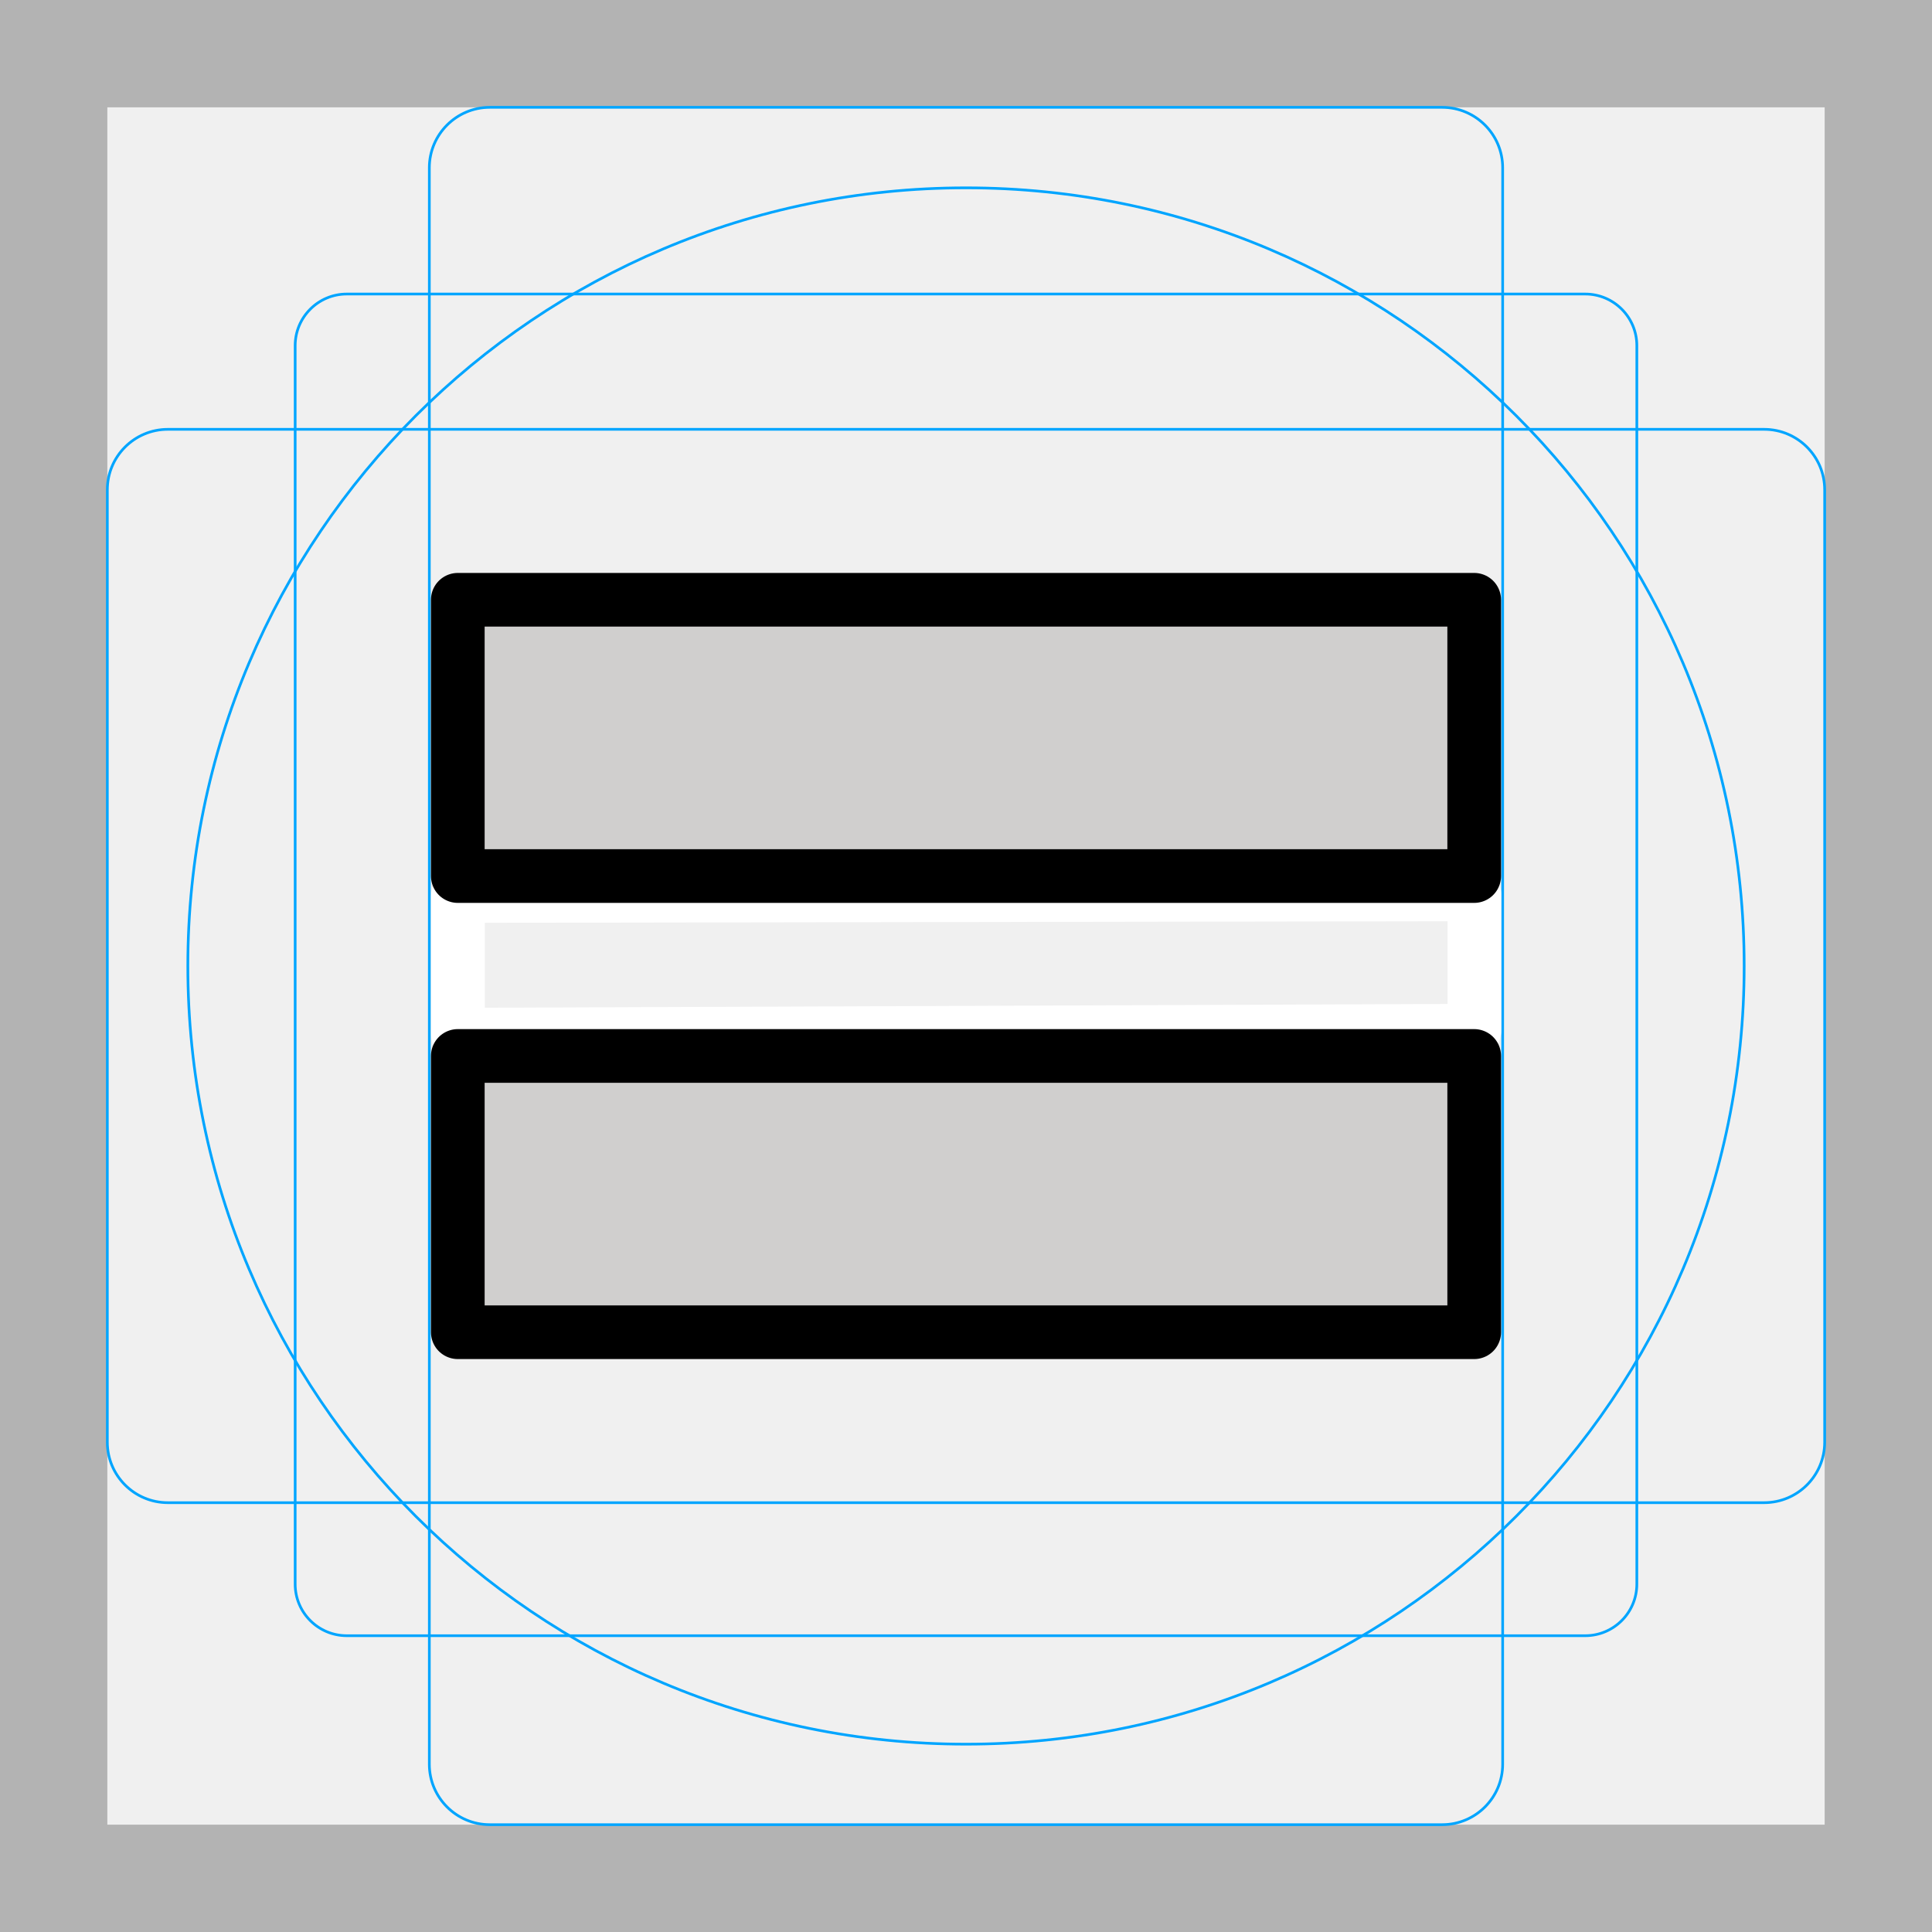
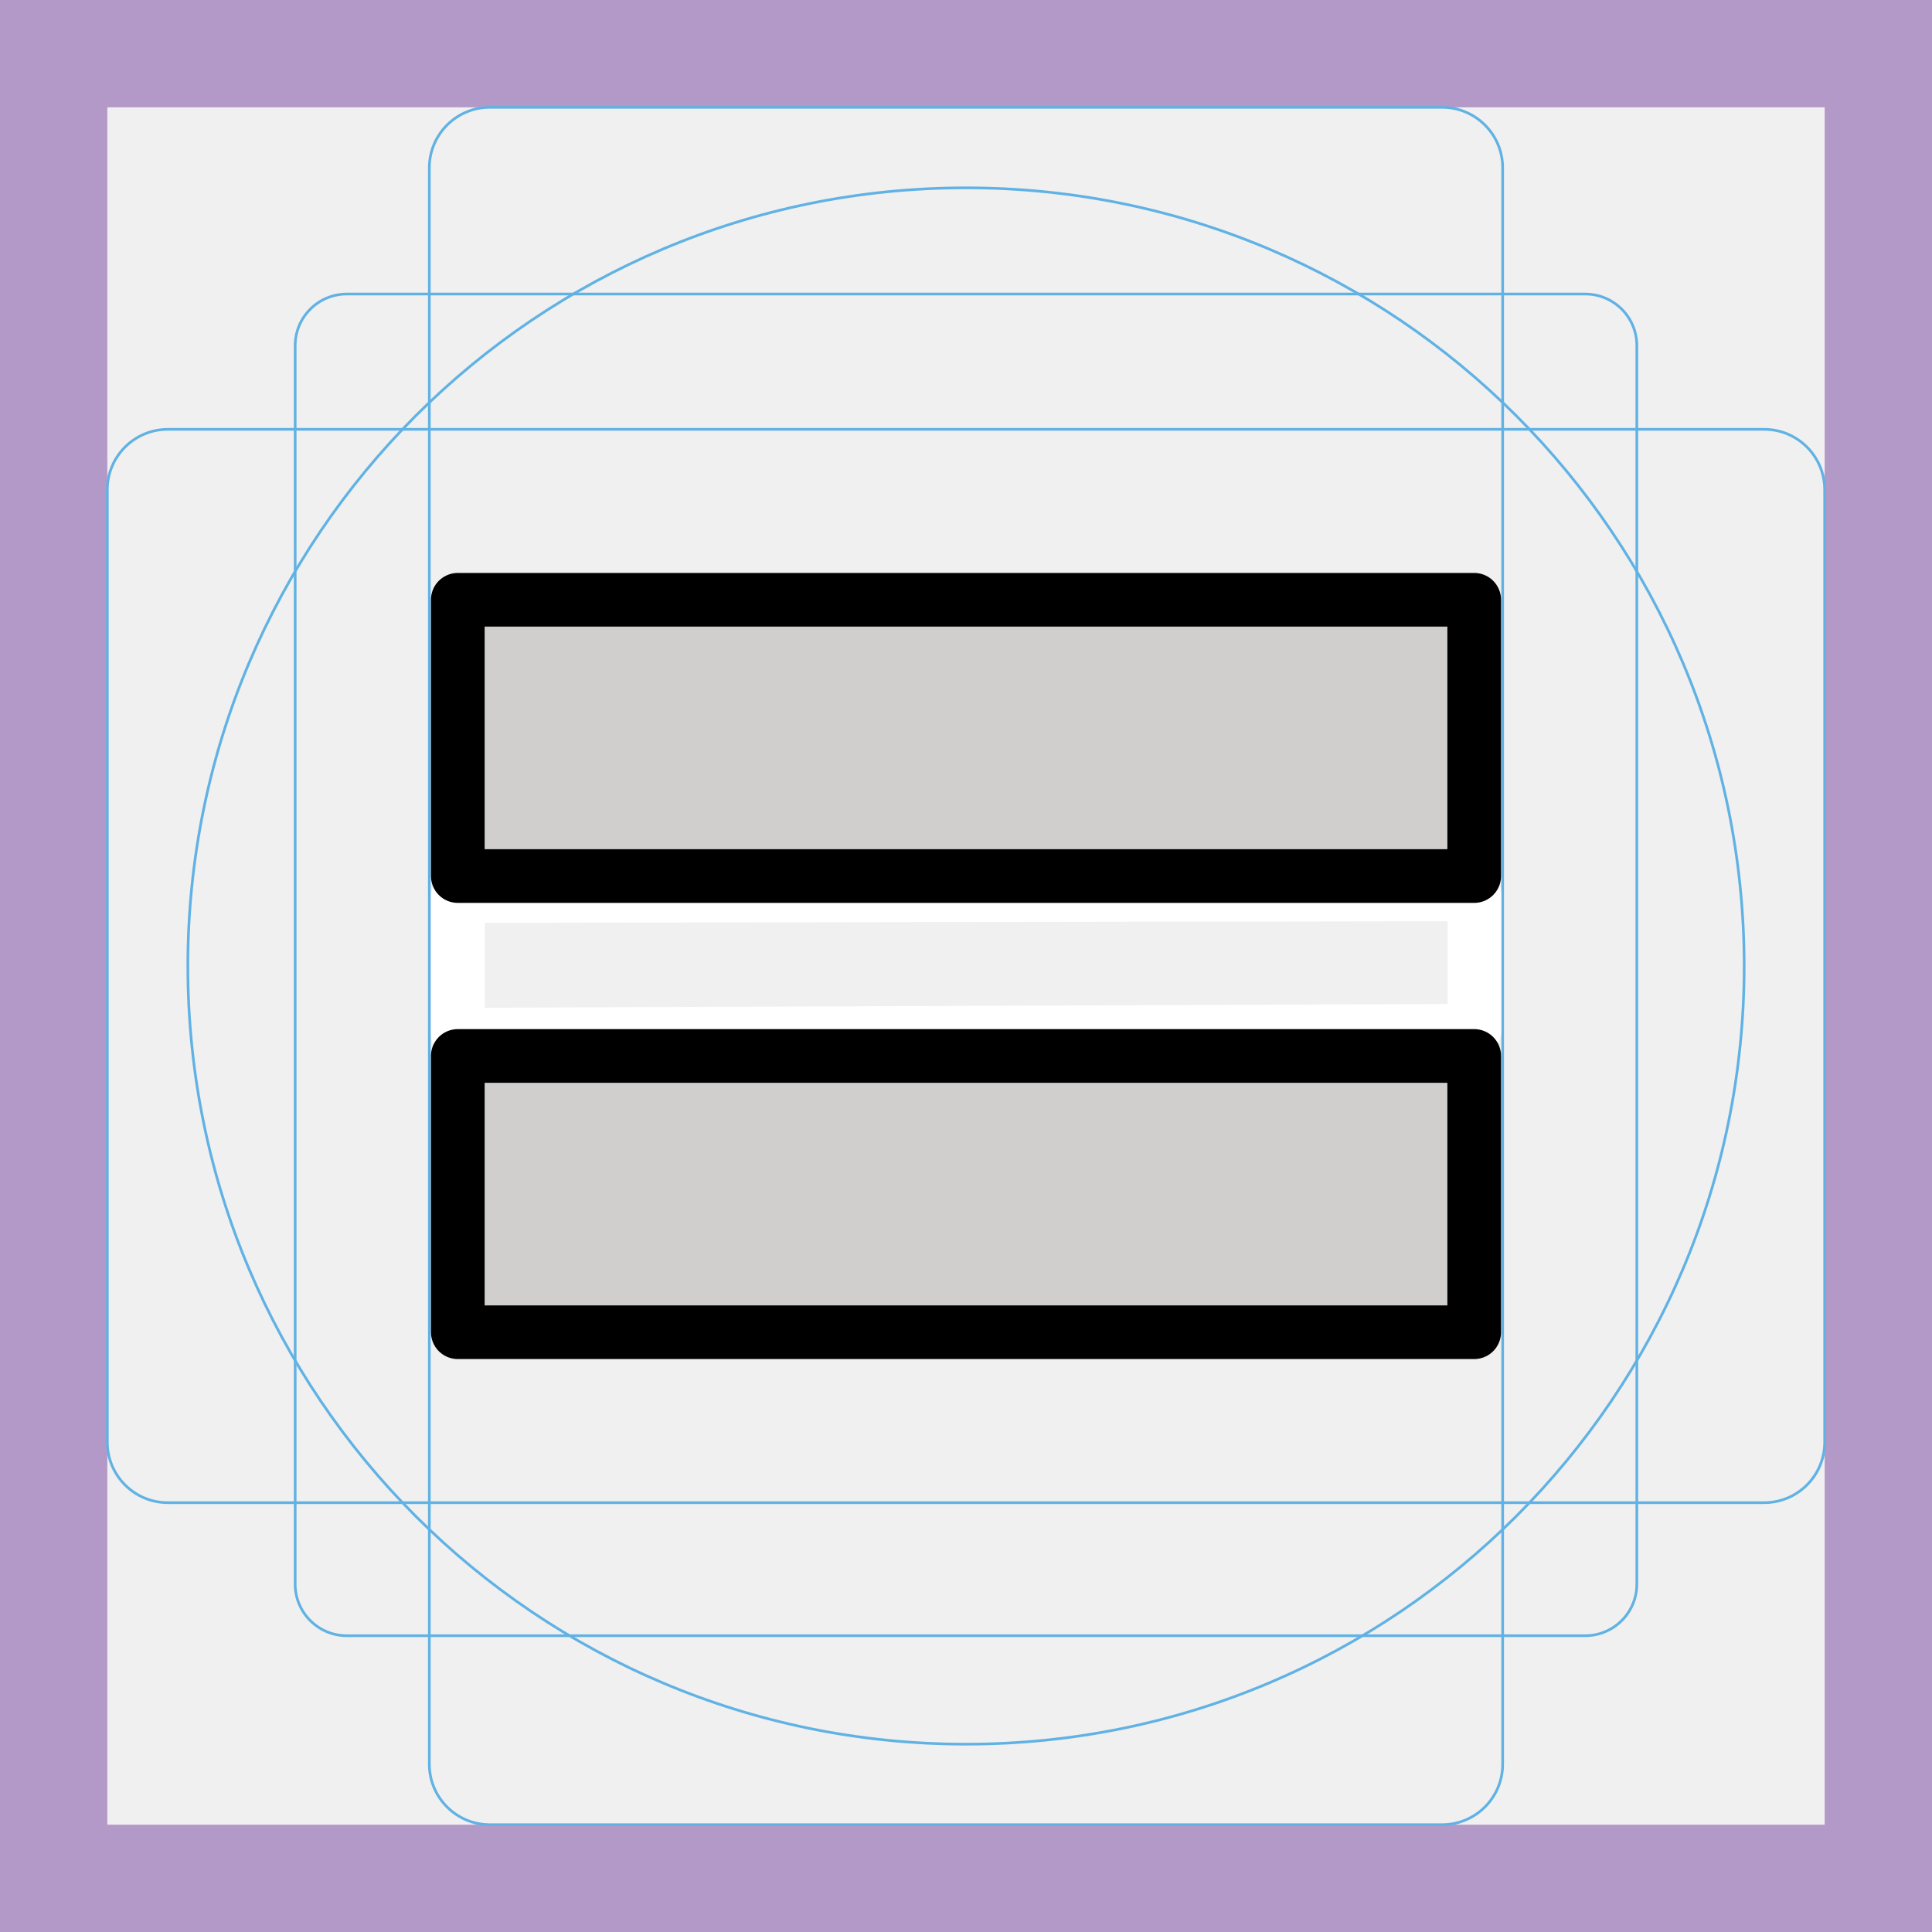
<svg xmlns="http://www.w3.org/2000/svg" id="emoji" viewBox="0 0 72 72">
  <g id="grid">
    <g>
-       <path fill="#b3b3b3" d="m68,4v64H4V4h64m4-4H0v72h72V0Z" />
-       <path fill="none" stroke="#00a5ff" stroke-miterlimit="10" stroke-width="0.1" d="m12.923,10.958h46.154c1.062,0,1.923.861,1.923,1.923v46.154c0,1.062-.861,1.923-1.923,1.923H12.923c-1.062,0-1.923-.861-1.923-1.923V12.881c0-1.062.861-1.923,1.923-1.923Z" />
-       <rect x="16" y="4" rx="2.254" ry="2.254" width="40" height="64" fill="none" stroke="#00a5ff" stroke-miterlimit="10" stroke-width="0.1" />
-       <rect x="4" y="16" rx="2.254" ry="2.254" width="64" height="40" fill="none" stroke="#00a5ff" stroke-miterlimit="10" stroke-width="0.1" />
-       <circle cx="36" cy="36" r="29" fill="none" stroke="#00a5ff" stroke-miterlimit="10" stroke-width="0.1" />
+       <path fill="#b399c8" d="m68,4v64H4V4h64m4-4H0v72h72V0Z" />
+       <path fill="none" stroke="#61b2e4" stroke-miterlimit="10" stroke-width="0.1" d="m12.923,10.958h46.154c1.062,0,1.923.861,1.923,1.923v46.154c0,1.062-.861,1.923-1.923,1.923H12.923c-1.062,0-1.923-.861-1.923-1.923V12.881c0-1.062.861-1.923,1.923-1.923Z" />
+       <rect x="16" y="4" rx="2.254" ry="2.254" width="40" height="64" fill="none" stroke="#61b2e4" stroke-miterlimit="10" stroke-width="0.1" />
+       <rect x="4" y="16" rx="2.254" ry="2.254" width="64" height="40" fill="none" stroke="#61b2e4" stroke-miterlimit="10" stroke-width="0.1" />
+       <circle cx="36" cy="36" r="29" fill="none" stroke="#61b2e4" stroke-miterlimit="10" stroke-width="0.1" />
    </g>
  </g>
  <g id="color">
    <g id="line-2">
      <polygon fill="none" stroke="#fff" stroke-linecap="round" stroke-linejoin="round" stroke-width="2" points="17.068 33.391 54.946 33.331 54.946 38.411 17.068 38.56 17.068 33.391" />
    </g>
    <g id="color-2">
      <polyline fill="#d0cfce" points="54.939 32.334 17.061 32.334 17.061 22.429 54.932 22.429" />
    </g>
    <g id="color-3">
      <polyline fill="#d0cfce" points="54.939 49.406 17.061 49.406 17.061 39.501 54.932 39.501" />
    </g>
  </g>
  <g id="line">
    <g id="line-2-2">
      <rect x="17.061" y="22.352" width="37.878" height="10.296" fill="none" stroke="#000" stroke-linecap="round" stroke-linejoin="round" stroke-width="2" />
    </g>
    <g id="line-3">
      <rect x="17.061" y="39.352" width="37.878" height="10.296" fill="none" stroke="#000" stroke-linecap="round" stroke-linejoin="round" stroke-width="2" />
    </g>
  </g>
</svg>
